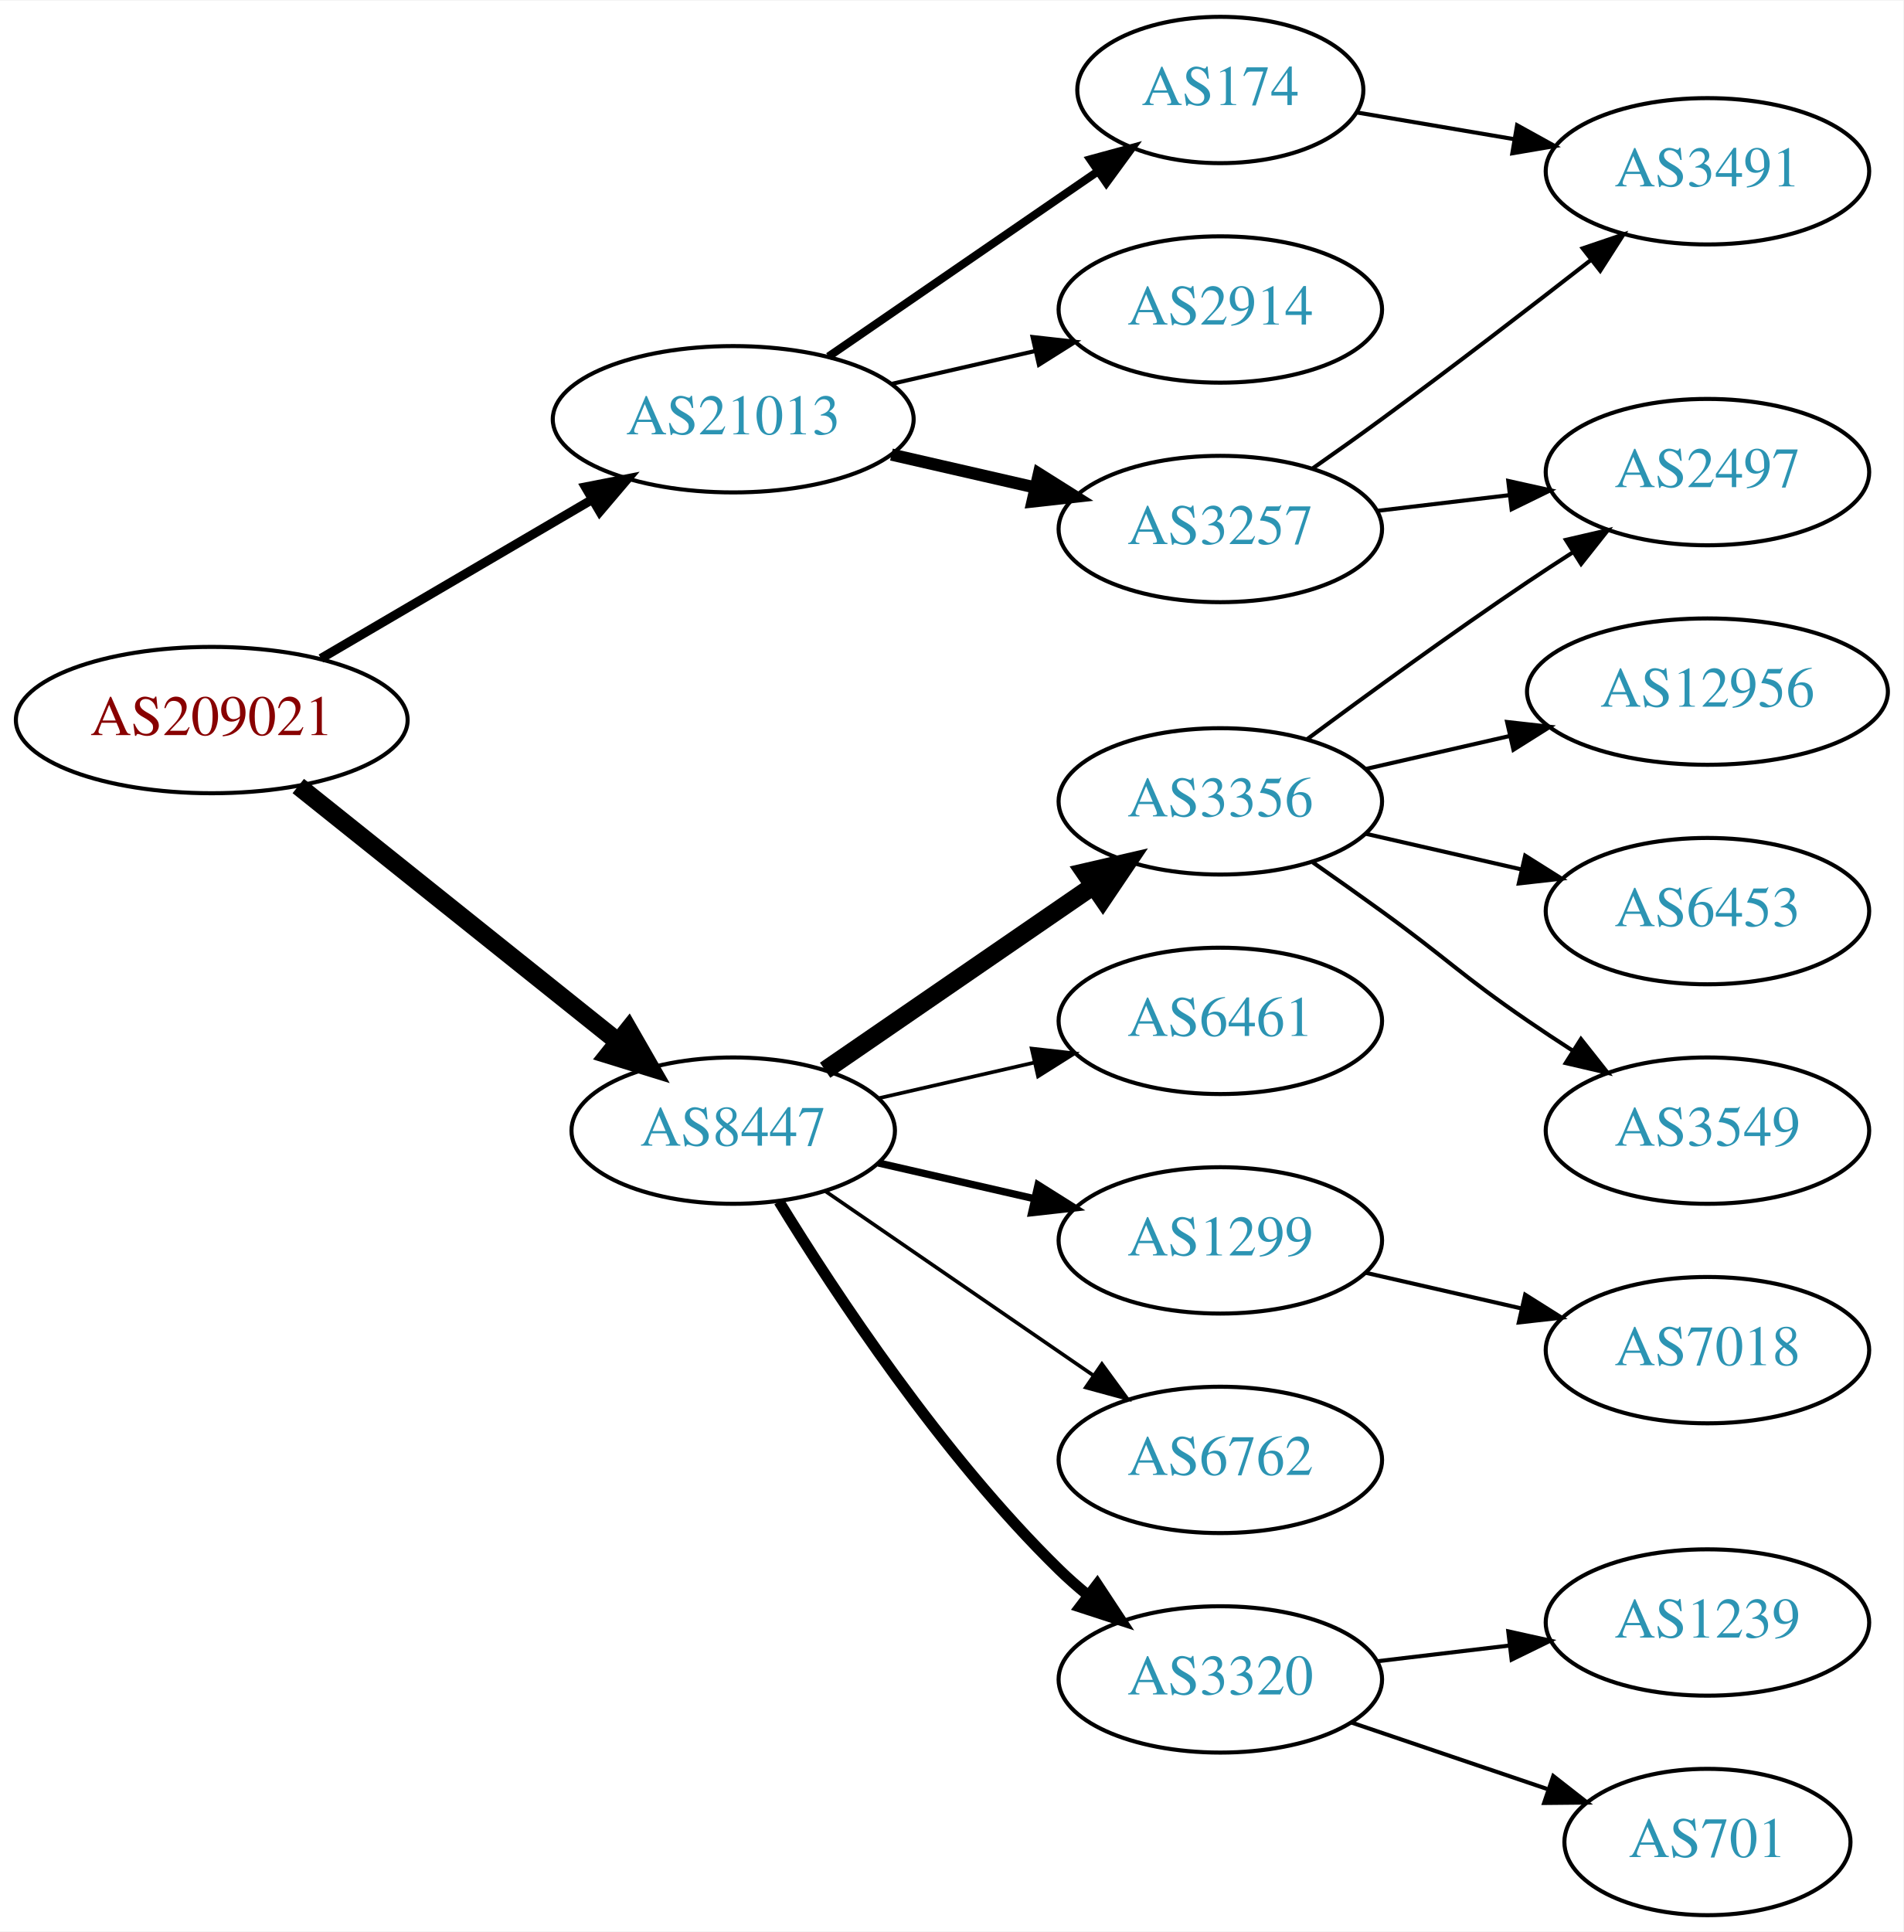
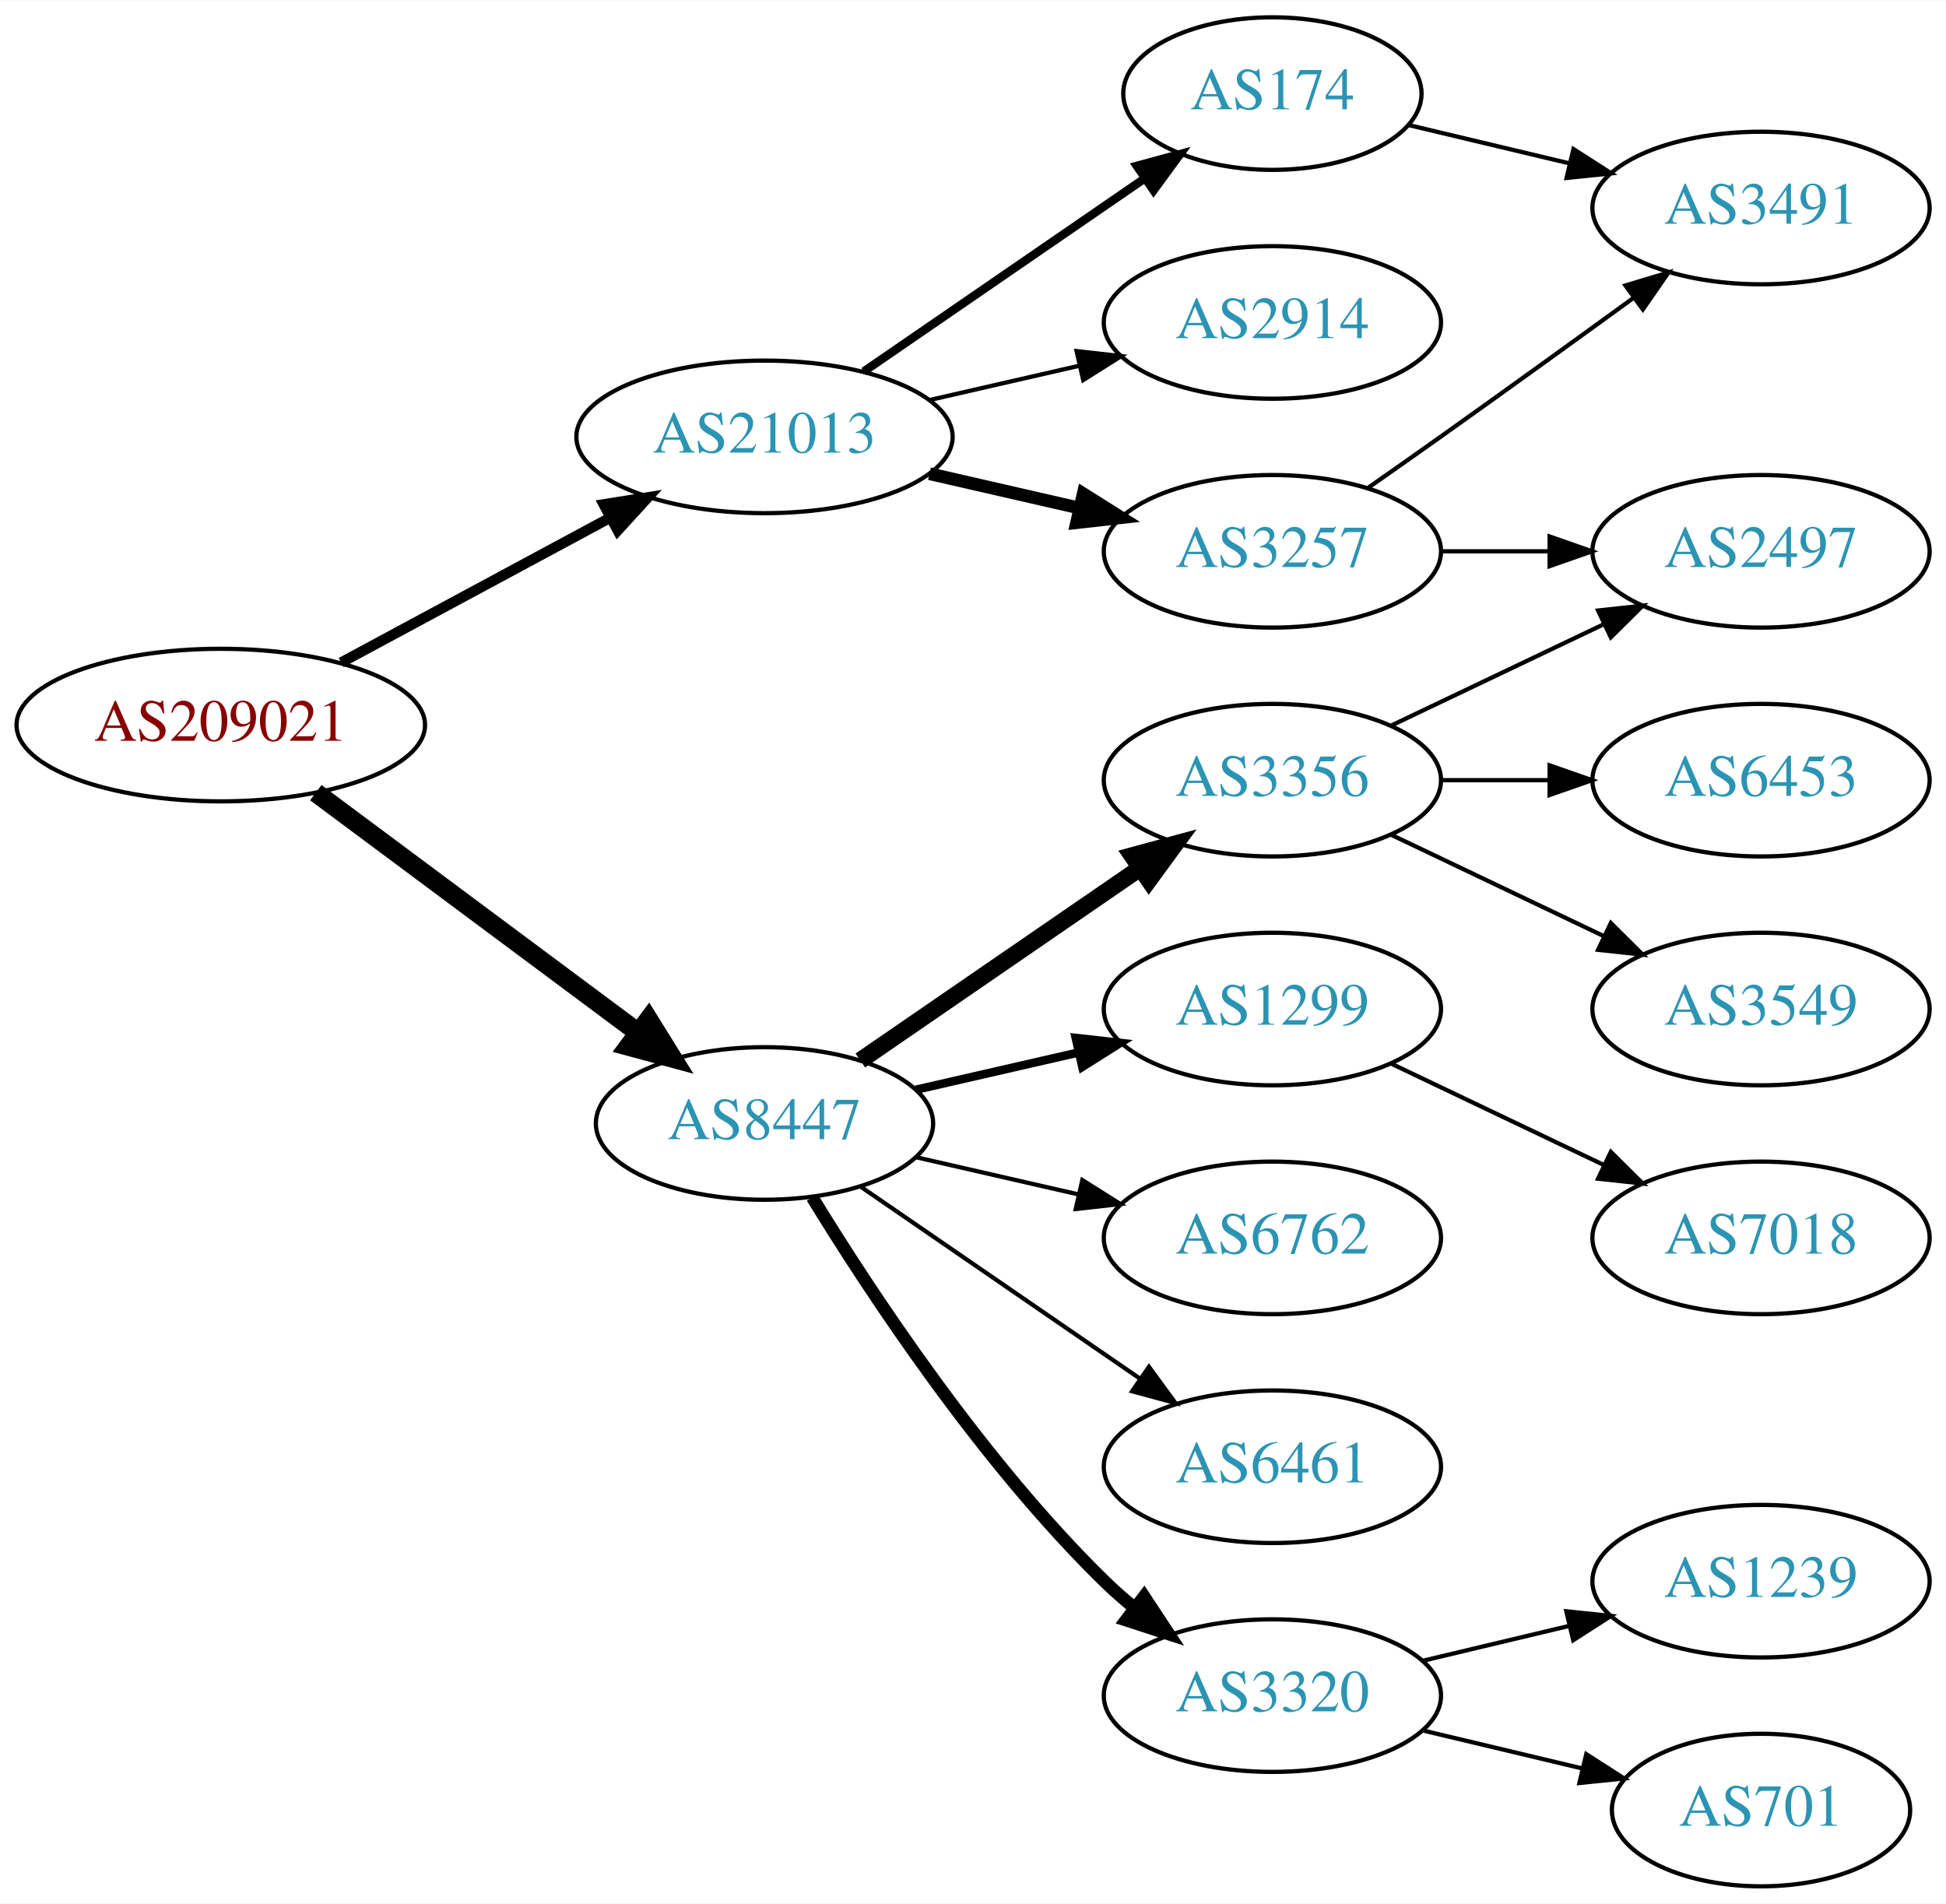
- <svg xmlns="http://www.w3.org/2000/svg" xmlns:xlink="http://www.w3.org/1999/xlink" width="468pt" height="475pt" viewBox="0.00 0.00 468.27 475.00">
-   <g id="graph0" class="graph" transform="scale(1 1) rotate(0) translate(4 471)">
-     <polygon fill="white" stroke="none" points="-4,4 -4,-471 464.269,-471 464.269,4 -4,4" />
+ <svg xmlns="http://www.w3.org/2000/svg" xmlns:xlink="http://www.w3.org/1999/xlink" width="459pt" height="449pt" viewBox="0.00 0.00 459.17 449.00">
+   <g id="graph0" class="graph" transform="scale(1 1) rotate(0) translate(4 445)">
+     <polygon fill="white" stroke="none" points="-4,4 -4,-445 455.17,-445 455.17,4 -4,4" />
    <g id="node1" class="node">
      <g id="a_node1">
        <a xlink:href="/asn/209021" xlink:title="AS209021 ~ PBS-Logitek Dienstleistungen GmbH [AT]">
-           <ellipse fill="#ffffff" stroke="black" cx="48.096" cy="-294" rx="48.192" ry="18" />
-           <text text-anchor="middle" x="48.096" y="-290.3" font-family="Times,serif" font-size="14.00" fill="#880000">AS209021</text>
+           <ellipse fill="#ffffff" stroke="black" cx="48.096" cy="-274" rx="48.192" ry="18" />
+           <text text-anchor="middle" x="48.096" y="-270.3" font-family="Times,serif" font-size="14.00" fill="#880000">AS209021</text>
        </a>
      </g>
    </g>
    <g id="node2" class="node">
      <g id="a_node2">
        <a xlink:href="/asn/8447" xlink:title="AS8447 ~ A1 Telekom Austria AG [AT]">
-           <ellipse fill="#ffffff" stroke="black" cx="176.388" cy="-193" rx="39.794" ry="18" />
-           <text text-anchor="middle" x="176.388" y="-189.3" font-family="Times,serif" font-size="14.00" fill="#2c94b3">AS8447</text>
+           <ellipse fill="#ffffff" stroke="black" cx="176.388" cy="-180" rx="39.794" ry="18" />
+           <text text-anchor="middle" x="176.388" y="-176.3" font-family="Times,serif" font-size="14.00" fill="#2c94b3">AS8447</text>
        </a>
      </g>
    </g>
    <g id="edge1" class="edge">
-       <path fill="none" stroke="black" stroke-width="4.5" d="M69.387,-277.773C90.718,-260.713 124.403,-233.774 148.063,-214.853" />
-       <polygon fill="black" stroke="black" stroke-width="4.5" points="150.626,-217.845 155.976,-208.524 145.708,-211.694 150.626,-217.845" />
+       <path fill="none" stroke="black" stroke-width="4.5" d="M70.519,-258.054C91.454,-242.473 123.461,-218.649 146.609,-201.42" />
+       <polygon fill="black" stroke="black" stroke-width="4.5" points="149.028,-204.528 154.699,-195.399 144.326,-198.211 149.028,-204.528" />
    </g>
    <g id="node3" class="node">
      <g id="a_node3">
        <a xlink:href="/asn/21013" xlink:title="AS21013 ~ Wels, AT [AT]">
-           <ellipse fill="#ffffff" stroke="black" cx="176.388" cy="-368" rx="44.393" ry="18" />
-           <text text-anchor="middle" x="176.388" y="-364.3" font-family="Times,serif" font-size="14.00" fill="#2c94b3">AS21013</text>
+           <ellipse fill="#ffffff" stroke="black" cx="176.388" cy="-342" rx="44.393" ry="18" />
+           <text text-anchor="middle" x="176.388" y="-338.3" font-family="Times,serif" font-size="14.00" fill="#2c94b3">AS21013</text>
        </a>
      </g>
    </g>
    <g id="edge2" class="edge">
-       <path fill="none" stroke="black" stroke-width="2.25" d="M74.957,-309.154C94.193,-320.425 120.621,-335.91 141.538,-348.166" />
-       <polygon fill="black" stroke="black" stroke-width="2.25" points="140.024,-351.335 150.421,-353.371 143.562,-345.296 140.024,-351.335" />
+       <path fill="none" stroke="black" stroke-width="2.455" d="M76.499,-288.755C95.121,-298.782 119.926,-312.137 140.034,-322.964" />
+       <polygon fill="black" stroke="black" stroke-width="2.455" points="138.439,-326.081 148.903,-327.74 141.758,-319.917 138.439,-326.081" />
    </g>
    <g id="node4" class="node">
      <g id="a_node4">
        <a xlink:href="/asn/3356" xlink:title="AS3356 ~ Level 3 Parent, LLC [US]">
-           <ellipse fill="#ffffff" stroke="black" cx="296.23" cy="-274" rx="39.794" ry="18" />
-           <text text-anchor="middle" x="296.23" y="-270.3" font-family="Times,serif" font-size="14.00" fill="#2c94b3">AS3356</text>
+           <ellipse fill="#ffffff" stroke="black" cx="296.23" cy="-261" rx="39.794" ry="18" />
+           <text text-anchor="middle" x="296.23" y="-257.3" font-family="Times,serif" font-size="14.00" fill="#2c94b3">AS3356</text>
        </a>
      </g>
    </g>
    <g id="edge3" class="edge">
-       <path fill="none" stroke="black" stroke-width="4.5" d="M199.002,-207.857C217.49,-220.565 244.304,-238.995 264.934,-253.175" />
-       <polygon fill="black" stroke="black" stroke-width="4.5" points="262.883,-256.544 273.354,-258.963 267.343,-250.054 262.883,-256.544" />
+       <path fill="none" stroke="black" stroke-width="4" d="M199.002,-194.857C217.49,-207.565 244.304,-225.995 264.934,-240.175" />
+       <polygon fill="black" stroke="black" stroke-width="4" points="263.13,-243.183 273.354,-245.963 267.096,-237.414 263.13,-243.183" />
    </g>
    <g id="node5" class="node">
      <g id="a_node5">
        <a xlink:href="/asn/3320" xlink:title="AS3320 ~ DTAG [DE]">
-           <ellipse fill="#ffffff" stroke="black" cx="296.23" cy="-58" rx="39.794" ry="18" />
-           <text text-anchor="middle" x="296.23" y="-54.3" font-family="Times,serif" font-size="14.00" fill="#2c94b3">AS3320</text>
+           <ellipse fill="#ffffff" stroke="black" cx="296.23" cy="-45" rx="39.794" ry="18" />
+           <text text-anchor="middle" x="296.23" y="-41.3" font-family="Times,serif" font-size="14.00" fill="#2c94b3">AS3320</text>
        </a>
      </g>
    </g>
    <g id="edge4" class="edge">
-       <path fill="none" stroke="black" stroke-width="2.7" d="M187.653,-175.56C201.462,-153.009 227.651,-113.278 256.584,-85 258.724,-82.908 261.041,-80.863 263.441,-78.894" />
-       <polygon fill="black" stroke="black" stroke-width="2.7" points="265.951,-81.382 271.782,-72.536 261.708,-75.815 265.951,-81.382" />
+       <path fill="none" stroke="black" stroke-width="3" d="M187.653,-162.56C201.462,-140.009 227.651,-100.278 256.584,-72 258.724,-69.908 261.041,-67.863 263.441,-65.894" />
+       <polygon fill="black" stroke="black" stroke-width="3" points="265.951,-68.382 271.782,-59.536 261.708,-62.815 265.951,-68.382" />
    </g>
    <g id="node6" class="node">
      <g id="a_node6">
-         <a xlink:href="/asn/6461" xlink:title="AS6461 ~ Zayo Bandwidth [US]">
-           <ellipse fill="#ffffff" stroke="black" cx="296.23" cy="-220" rx="39.794" ry="18" />
-           <text text-anchor="middle" x="296.23" y="-216.3" font-family="Times,serif" font-size="14.00" fill="#2c94b3">AS6461</text>
+         <a xlink:href="/asn/1299" xlink:title="AS1299 ~ Telia Carrier [EU]">
+           <ellipse fill="#ffffff" stroke="black" cx="296.23" cy="-207" rx="39.794" ry="18" />
+           <text text-anchor="middle" x="296.23" y="-203.3" font-family="Times,serif" font-size="14.00" fill="#2c94b3">AS1299</text>
        </a>
      </g>
    </g>
    <g id="edge5" class="edge">
-       <path fill="none" stroke="black" stroke-width="0.9" d="M212.107,-200.955C224.107,-203.704 237.728,-206.825 250.42,-209.733" />
-       <polygon fill="black" stroke="black" stroke-width="0.9" points="249.823,-213.187 260.352,-212.009 251.386,-206.364 249.823,-213.187" />
+       <path fill="none" stroke="black" stroke-width="2" d="M212.107,-187.955C224.107,-190.704 237.728,-193.825 250.42,-196.733" />
+       <polygon fill="black" stroke="black" stroke-width="2" points="249.823,-200.187 260.352,-199.009 251.386,-193.364 249.823,-200.187" />
    </g>
    <g id="node7" class="node">
      <g id="a_node7">
-         <a xlink:href="/asn/1299" xlink:title="AS1299 ~ Telia Carrier [EU]">
-           <ellipse fill="#ffffff" stroke="black" cx="296.23" cy="-166" rx="39.794" ry="18" />
-           <text text-anchor="middle" x="296.23" y="-162.3" font-family="Times,serif" font-size="14.00" fill="#2c94b3">AS1299</text>
+         <a xlink:href="/asn/6762" xlink:title="AS6762 ~ TELECOM ITALIA SPARKLE S.p.A. [IT]">
+           <ellipse fill="#ffffff" stroke="black" cx="296.23" cy="-153" rx="39.794" ry="18" />
+           <text text-anchor="middle" x="296.23" y="-149.3" font-family="Times,serif" font-size="14.00" fill="#2c94b3">AS6762</text>
        </a>
      </g>
    </g>
    <g id="edge6" class="edge">
-       <path fill="none" stroke="black" stroke-width="1.8" d="M212.107,-185.045C224.107,-182.296 237.728,-179.175 250.42,-176.267" />
-       <polygon fill="black" stroke="black" stroke-width="1.8" points="251.386,-179.636 260.352,-173.991 249.823,-172.813 251.386,-179.636" />
+       <path fill="none" stroke="black" d="M212.107,-172.045C224.107,-169.296 237.728,-166.175 250.42,-163.267" />
+       <polygon fill="black" stroke="black" points="251.386,-166.636 260.352,-160.991 249.823,-159.813 251.386,-166.636" />
    </g>
    <g id="node8" class="node">
      <g id="a_node8">
-         <a xlink:href="/asn/6762" xlink:title="AS6762 ~ TELECOM ITALIA SPARKLE S.p.A. [IT]">
-           <ellipse fill="#ffffff" stroke="black" cx="296.23" cy="-112" rx="39.794" ry="18" />
-           <text text-anchor="middle" x="296.23" y="-108.3" font-family="Times,serif" font-size="14.00" fill="#2c94b3">AS6762</text>
+         <a xlink:href="/asn/6461" xlink:title="AS6461 ~ Zayo Bandwidth [US]">
+           <ellipse fill="#ffffff" stroke="black" cx="296.23" cy="-99" rx="39.794" ry="18" />
+           <text text-anchor="middle" x="296.23" y="-95.3" font-family="Times,serif" font-size="14.00" fill="#2c94b3">AS6461</text>
        </a>
      </g>
    </g>
    <g id="edge7" class="edge">
-       <path fill="none" stroke="black" stroke-width="0.9" d="M199.002,-178.143C217.49,-165.435 244.304,-147.005 264.934,-132.825" />
-       <polygon fill="black" stroke="black" stroke-width="0.9" points="267.096,-135.586 273.354,-127.037 263.13,-129.817 267.096,-135.586" />
+       <path fill="none" stroke="black" d="M199.002,-165.143C217.49,-152.435 244.304,-134.005 264.934,-119.825" />
+       <polygon fill="black" stroke="black" points="267.096,-122.586 273.354,-114.037 263.13,-116.817 267.096,-122.586" />
+     </g>
+     <g id="node15" class="node">
+       <g id="a_node15">
+         <a xlink:href="/asn/2914" xlink:title="AS2914 ~ NTT America, Inc. [US]">
+           <ellipse fill="#ffffff" stroke="black" cx="296.23" cy="-369" rx="39.794" ry="18" />
+           <text text-anchor="middle" x="296.23" y="-365.3" font-family="Times,serif" font-size="14.00" fill="#2c94b3">AS2914</text>
+         </a>
+       </g>
+     </g>
+     <g id="edge14" class="edge">
+       <path fill="none" stroke="black" d="M215.322,-350.692C226.563,-353.267 238.976,-356.111 250.599,-358.774" />
+       <polygon fill="black" stroke="black" points="250.031,-362.235 260.56,-361.057 251.595,-355.412 250.031,-362.235" />
    </g>
    <g id="node16" class="node">
      <g id="a_node16">
-         <a xlink:href="/asn/2914" xlink:title="AS2914 ~ NTT America, Inc. [US]">
-           <ellipse fill="#ffffff" stroke="black" cx="296.23" cy="-395" rx="39.794" ry="18" />
-           <text text-anchor="middle" x="296.23" y="-391.3" font-family="Times,serif" font-size="14.00" fill="#2c94b3">AS2914</text>
+         <a xlink:href="/asn/3257" xlink:title="AS3257 ~ GTT [DE]">
+           <ellipse fill="#ffffff" stroke="black" cx="296.23" cy="-315" rx="39.794" ry="18" />
+           <text text-anchor="middle" x="296.23" y="-311.3" font-family="Times,serif" font-size="14.00" fill="#2c94b3">AS3257</text>
        </a>
      </g>
    </g>
    <g id="edge15" class="edge">
-       <path fill="none" stroke="black" d="M215.322,-376.692C226.563,-379.267 238.976,-382.111 250.599,-384.774" />
-       <polygon fill="black" stroke="black" points="250.031,-388.235 260.56,-387.057 251.595,-381.412 250.031,-388.235" />
+       <path fill="none" stroke="black" stroke-width="3" d="M215.322,-333.308C226.563,-330.733 238.976,-327.889 250.599,-325.226" />
+       <polygon fill="black" stroke="black" stroke-width="3" points="251.595,-328.588 260.56,-322.943 250.031,-321.765 251.595,-328.588" />
    </g>
    <g id="node17" class="node">
      <g id="a_node17">
-         <a xlink:href="/asn/3257" xlink:title="AS3257 ~ GTT [DE]">
-           <ellipse fill="#ffffff" stroke="black" cx="296.23" cy="-341" rx="39.794" ry="18" />
-           <text text-anchor="middle" x="296.23" y="-337.3" font-family="Times,serif" font-size="14.00" fill="#2c94b3">AS3257</text>
+         <a xlink:href="/asn/174" xlink:title="AS174 ~ Cogent Communications [US]">
+           <ellipse fill="#ffffff" stroke="black" cx="296.23" cy="-423" rx="35.194" ry="18" />
+           <text text-anchor="middle" x="296.23" y="-419.3" font-family="Times,serif" font-size="14.00" fill="#2c94b3">AS174</text>
        </a>
      </g>
    </g>
    <g id="edge16" class="edge">
-       <path fill="none" stroke="black" stroke-width="3" d="M215.322,-359.308C226.563,-356.733 238.976,-353.889 250.599,-351.226" />
-       <polygon fill="black" stroke="black" stroke-width="3" points="251.595,-354.588 260.56,-348.943 250.031,-347.765 251.595,-354.588" />
+       <path fill="none" stroke="black" stroke-width="2" d="M199.83,-357.426C218.645,-370.359 245.642,-388.915 266.118,-402.99" />
+       <polygon fill="black" stroke="black" stroke-width="2" points="264.228,-405.937 274.451,-408.718 268.193,-400.169 264.228,-405.937" />
+     </g>
+     <g id="node9" class="node">
+       <g id="a_node9">
+         <a xlink:href="/asn/3549" xlink:title="AS3549 ~ Level 3 Parent, LLC [US]">
+           <ellipse fill="#ffffff" stroke="black" cx="411.523" cy="-207" rx="39.794" ry="18" />
+           <text text-anchor="middle" x="411.523" y="-203.3" font-family="Times,serif" font-size="14.00" fill="#2c94b3">AS3549</text>
+         </a>
+       </g>
+     </g>
+     <g id="edge8" class="edge">
+       <path fill="none" stroke="black" d="M324.367,-248.066C339.361,-240.919 358.182,-231.948 374.405,-224.215" />
+       <polygon fill="black" stroke="black" points="376.087,-227.291 383.608,-219.829 373.075,-220.972 376.087,-227.291" />
+     </g>
+     <g id="node10" class="node">
+       <g id="a_node10">
+         <a xlink:href="/asn/2497" xlink:title="AS2497 ~ Internet Initiative Japan Inc. [JP]">
+           <ellipse fill="#ffffff" stroke="black" cx="411.523" cy="-315" rx="39.794" ry="18" />
+           <text text-anchor="middle" x="411.523" y="-311.3" font-family="Times,serif" font-size="14.00" fill="#2c94b3">AS2497</text>
+         </a>
+       </g>
+     </g>
+     <g id="edge9" class="edge">
+       <path fill="none" stroke="black" d="M324.367,-273.934C339.361,-281.081 358.182,-290.052 374.405,-297.785" />
+       <polygon fill="black" stroke="black" points="373.075,-301.028 383.608,-302.171 376.087,-294.709 373.075,-301.028" />
+     </g>
+     <g id="node11" class="node">
+       <g id="a_node11">
+         <a xlink:href="/asn/6453" xlink:title="AS6453 ~ TATA COMMUNICATIONS (AMERICA) INC [US]">
+           <ellipse fill="#ffffff" stroke="black" cx="411.523" cy="-261" rx="39.794" ry="18" />
+           <text text-anchor="middle" x="411.523" y="-257.3" font-family="Times,serif" font-size="14.00" fill="#2c94b3">AS6453</text>
+         </a>
+       </g>
+     </g>
+     <g id="edge10" class="edge">
+       <path fill="none" stroke="black" d="M335.902,-261C344.105,-261 352.869,-261 361.401,-261" />
+       <polygon fill="black" stroke="black" points="361.641,-264.5 371.641,-261 361.641,-257.5 361.641,-264.5" />
+     </g>
+     <g id="node13" class="node">
+       <g id="a_node13">
+         <a xlink:href="/asn/1239" xlink:title="AS1239 ~ Sprint [US]">
+           <ellipse fill="#ffffff" stroke="black" cx="411.523" cy="-72" rx="39.794" ry="18" />
+           <text text-anchor="middle" x="411.523" y="-68.3" font-family="Times,serif" font-size="14.00" fill="#2c94b3">AS1239</text>
+         </a>
+       </g>
+     </g>
+     <g id="edge12" class="edge">
+       <path fill="none" stroke="black" d="M331.837,-53.248C342.709,-55.838 354.863,-58.735 366.305,-61.462" />
+       <polygon fill="black" stroke="black" points="365.589,-64.889 376.128,-63.803 367.212,-58.08 365.589,-64.889" />
+     </g>
+     <g id="node14" class="node">
+       <g id="a_node14">
+         <a xlink:href="/asn/701" xlink:title="AS701 ~ UUNET [US]">
+           <ellipse fill="#ffffff" stroke="black" cx="411.523" cy="-18" rx="35.194" ry="18" />
+           <text text-anchor="middle" x="411.523" y="-14.3" font-family="Times,serif" font-size="14.00" fill="#2c94b3">AS701</text>
+         </a>
+       </g>
+     </g>
+     <g id="edge13" class="edge">
+       <path fill="none" stroke="black" d="M331.837,-36.752C343.632,-33.941 356.937,-30.771 369.204,-27.847" />
+       <polygon fill="black" stroke="black" points="370.293,-31.186 379.209,-25.463 368.67,-24.377 370.293,-31.186" />
+     </g>
+     <g id="node12" class="node">
+       <g id="a_node12">
+         <a xlink:href="/asn/7018" xlink:title="AS7018 ~ AT&amp;T Services, Inc. [US]">
+           <ellipse fill="#ffffff" stroke="black" cx="411.523" cy="-153" rx="39.794" ry="18" />
+           <text text-anchor="middle" x="411.523" y="-149.3" font-family="Times,serif" font-size="14.00" fill="#2c94b3">AS7018</text>
+         </a>
+       </g>
+     </g>
+     <g id="edge11" class="edge">
+       <path fill="none" stroke="black" d="M324.367,-194.066C339.361,-186.919 358.182,-177.948 374.405,-170.215" />
+       <polygon fill="black" stroke="black" points="376.087,-173.291 383.608,-165.829 373.075,-166.972 376.087,-173.291" />
+     </g>
+     <g id="edge17" class="edge">
+       <path fill="none" stroke="black" d="M335.902,-315C344.105,-315 352.869,-315 361.401,-315" />
+       <polygon fill="black" stroke="black" points="361.641,-318.5 371.641,-315 361.641,-311.5 361.641,-318.5" />
    </g>
    <g id="node18" class="node">
      <g id="a_node18">
-         <a xlink:href="/asn/174" xlink:title="AS174 ~ Cogent Communications [US]">
-           <ellipse fill="#ffffff" stroke="black" cx="296.23" cy="-449" rx="35.194" ry="18" />
-           <text text-anchor="middle" x="296.23" y="-445.3" font-family="Times,serif" font-size="14.00" fill="#2c94b3">AS174</text>
-         </a>
-       </g>
-     </g>
-     <g id="edge17" class="edge">
-       <path fill="none" stroke="black" stroke-width="2" d="M199.83,-383.426C218.645,-396.359 245.642,-414.915 266.118,-428.99" />
-       <polygon fill="black" stroke="black" stroke-width="2" points="264.228,-431.937 274.451,-434.718 268.193,-426.169 264.228,-431.937" />
-     </g>
-     <g id="node11" class="node">
-       <g id="a_node11">
-         <a xlink:href="/asn/12956" xlink:title="AS12956 ~ TELXIUS [ES]">
-           <ellipse fill="#ffffff" stroke="black" cx="416.073" cy="-301" rx="44.393" ry="18" />
-           <text text-anchor="middle" x="416.073" y="-297.3" font-family="Times,serif" font-size="14.00" fill="#2c94b3">AS12956</text>
-         </a>
-       </g>
-     </g>
-     <g id="edge10" class="edge">
-       <path fill="none" stroke="black" d="M331.949,-281.955C343.088,-284.507 355.623,-287.379 367.516,-290.104" />
-       <polygon fill="black" stroke="black" points="366.781,-293.526 377.31,-292.348 368.345,-286.703 366.781,-293.526" />
-     </g>
-     <g id="node12" class="node">
-       <g id="a_node12">
-         <a xlink:href="/asn/6453" xlink:title="AS6453 ~ TATA COMMUNICATIONS (AMERICA) INC [US]">
-           <ellipse fill="#ffffff" stroke="black" cx="416.073" cy="-247" rx="39.794" ry="18" />
-           <text text-anchor="middle" x="416.073" y="-243.3" font-family="Times,serif" font-size="14.00" fill="#2c94b3">AS6453</text>
-         </a>
-       </g>
-     </g>
-     <g id="edge11" class="edge">
-       <path fill="none" stroke="black" d="M331.949,-266.045C343.949,-263.296 357.57,-260.175 370.263,-257.267" />
-       <polygon fill="black" stroke="black" points="371.229,-260.636 380.194,-254.991 369.665,-253.813 371.229,-260.636" />
-     </g>
-     <g id="node13" class="node">
-       <g id="a_node13">
-         <a xlink:href="/asn/3549" xlink:title="AS3549 ~ Level 3 Parent, LLC [US]">
-           <ellipse fill="#ffffff" stroke="black" cx="416.073" cy="-193" rx="39.794" ry="18" />
-           <text text-anchor="middle" x="416.073" y="-189.3" font-family="Times,serif" font-size="14.00" fill="#2c94b3">AS3549</text>
-         </a>
-       </g>
-     </g>
-     <g id="edge12" class="edge">
-       <path fill="none" stroke="black" d="M318.987,-258.991C324.522,-255.121 330.44,-250.936 335.877,-247 352.076,-235.271 355.382,-231.311 371.877,-220 375.405,-217.581 379.142,-215.111 382.884,-212.698" />
-       <polygon fill="black" stroke="black" points="384.955,-215.528 391.524,-207.216 381.205,-209.618 384.955,-215.528" />
-     </g>
-     <g id="node14" class="node">
-       <g id="a_node14">
-         <a xlink:href="/asn/2497" xlink:title="AS2497 ~ Internet Initiative Japan Inc. [JP]">
-           <ellipse fill="#ffffff" stroke="black" cx="416.073" cy="-355" rx="39.794" ry="18" />
-           <text text-anchor="middle" x="416.073" y="-351.3" font-family="Times,serif" font-size="14.00" fill="#2c94b3">AS2497</text>
-         </a>
-       </g>
-     </g>
-     <g id="edge13" class="edge">
-       <path fill="none" stroke="black" d="M317.56,-289.277C332.423,-300.304 353.167,-315.407 371.877,-328 375.426,-330.389 379.176,-332.839 382.924,-335.242" />
-       <polygon fill="black" stroke="black" points="381.251,-338.325 391.573,-340.712 384.993,-332.409 381.251,-338.325" />
-     </g>
-     <g id="node9" class="node">
-       <g id="a_node9">
-         <a xlink:href="/asn/701" xlink:title="AS701 ~ UUNET [US]">
-           <ellipse fill="#ffffff" stroke="black" cx="416.073" cy="-18" rx="35.194" ry="18" />
-           <text text-anchor="middle" x="416.073" y="-14.3" font-family="Times,serif" font-size="14.00" fill="#2c94b3">AS701</text>
-         </a>
-       </g>
-     </g>
-     <g id="edge8" class="edge">
-       <path fill="none" stroke="black" d="M328.5,-47.386C343.267,-42.373 361.03,-36.344 376.613,-31.055" />
-       <polygon fill="black" stroke="black" points="378.141,-34.232 386.485,-27.704 375.891,-27.604 378.141,-34.232" />
-     </g>
-     <g id="node10" class="node">
-       <g id="a_node10">
-         <a xlink:href="/asn/1239" xlink:title="AS1239 ~ Sprint [US]">
-           <ellipse fill="#ffffff" stroke="black" cx="416.073" cy="-72" rx="39.794" ry="18" />
-           <text text-anchor="middle" x="416.073" y="-68.3" font-family="Times,serif" font-size="14.00" fill="#2c94b3">AS1239</text>
-         </a>
-       </g>
-     </g>
-     <g id="edge9" class="edge">
-       <path fill="none" stroke="black" d="M334.84,-62.468C345.151,-63.693 356.469,-65.038 367.269,-66.321" />
-       <polygon fill="black" stroke="black" points="367.073,-69.822 377.416,-67.526 367.898,-62.871 367.073,-69.822" />
-     </g>
-     <g id="node15" class="node">
-       <g id="a_node15">
-         <a xlink:href="/asn/7018" xlink:title="AS7018 ~ AT&amp;T Services, Inc. [US]">
-           <ellipse fill="#ffffff" stroke="black" cx="416.073" cy="-139" rx="39.794" ry="18" />
-           <text text-anchor="middle" x="416.073" y="-135.3" font-family="Times,serif" font-size="14.00" fill="#2c94b3">AS7018</text>
-         </a>
-       </g>
-     </g>
-     <g id="edge14" class="edge">
-       <path fill="none" stroke="black" d="M331.949,-158.045C343.949,-155.296 357.57,-152.175 370.263,-149.267" />
-       <polygon fill="black" stroke="black" points="371.229,-152.636 380.194,-146.991 369.665,-145.813 371.229,-152.636" />
+         <a xlink:href="/asn/3491" xlink:title="AS3491 ~ PCCW Global, Inc. [US]">
+           <ellipse fill="#ffffff" stroke="black" cx="411.523" cy="-396" rx="39.794" ry="18" />
+           <text text-anchor="middle" x="411.523" y="-392.3" font-family="Times,serif" font-size="14.00" fill="#2c94b3">AS3491</text>
+         </a>
+       </g>
+     </g>
+     <g id="edge18" class="edge">
+       <path fill="none" stroke="black" d="M318.94,-330.074C324.476,-333.943 330.407,-338.111 335.877,-342 350.99,-352.745 367.725,-364.833 381.512,-374.844" />
+       <polygon fill="black" stroke="black" points="379.528,-377.729 389.675,-380.778 383.644,-372.067 379.528,-377.729" />
    </g>
    <g id="edge19" class="edge">
-       <path fill="none" stroke="black" d="M334.84,-345.468C345.151,-346.693 356.469,-348.038 367.269,-349.321" />
-       <polygon fill="black" stroke="black" points="367.073,-352.822 377.416,-350.526 367.898,-345.871 367.073,-352.822" />
-     </g>
-     <g id="node19" class="node">
-       <g id="a_node19">
-         <a xlink:href="/asn/3491" xlink:title="AS3491 ~ PCCW Global, Inc. [US]">
-           <ellipse fill="#ffffff" stroke="black" cx="416.073" cy="-429" rx="39.794" ry="18" />
-           <text text-anchor="middle" x="416.073" y="-425.3" font-family="Times,serif" font-size="14.00" fill="#2c94b3">AS3491</text>
-         </a>
-       </g>
-     </g>
-     <g id="edge18" class="edge">
-       <path fill="none" stroke="black" d="M319.022,-355.961C324.556,-359.832 330.466,-364.029 335.877,-368 353.231,-380.735 372.359,-395.449 387.469,-407.235" />
-       <polygon fill="black" stroke="black" points="385.38,-410.045 395.413,-413.45 389.694,-404.531 385.38,-410.045" />
-     </g>
-     <g id="edge20" class="edge">
-       <path fill="none" stroke="black" d="M329.743,-443.482C341.677,-441.457 355.433,-439.122 368.368,-436.927" />
-       <polygon fill="black" stroke="black" points="369.241,-440.329 378.514,-435.205 368.07,-433.427 369.241,-440.329" />
+       <path fill="none" stroke="black" d="M328.488,-415.551C340.168,-412.767 353.663,-409.551 366.293,-406.541" />
+       <polygon fill="black" stroke="black" points="367.268,-409.907 376.184,-404.184 365.645,-403.097 367.268,-409.907" />
    </g>
  </g>
</svg>
